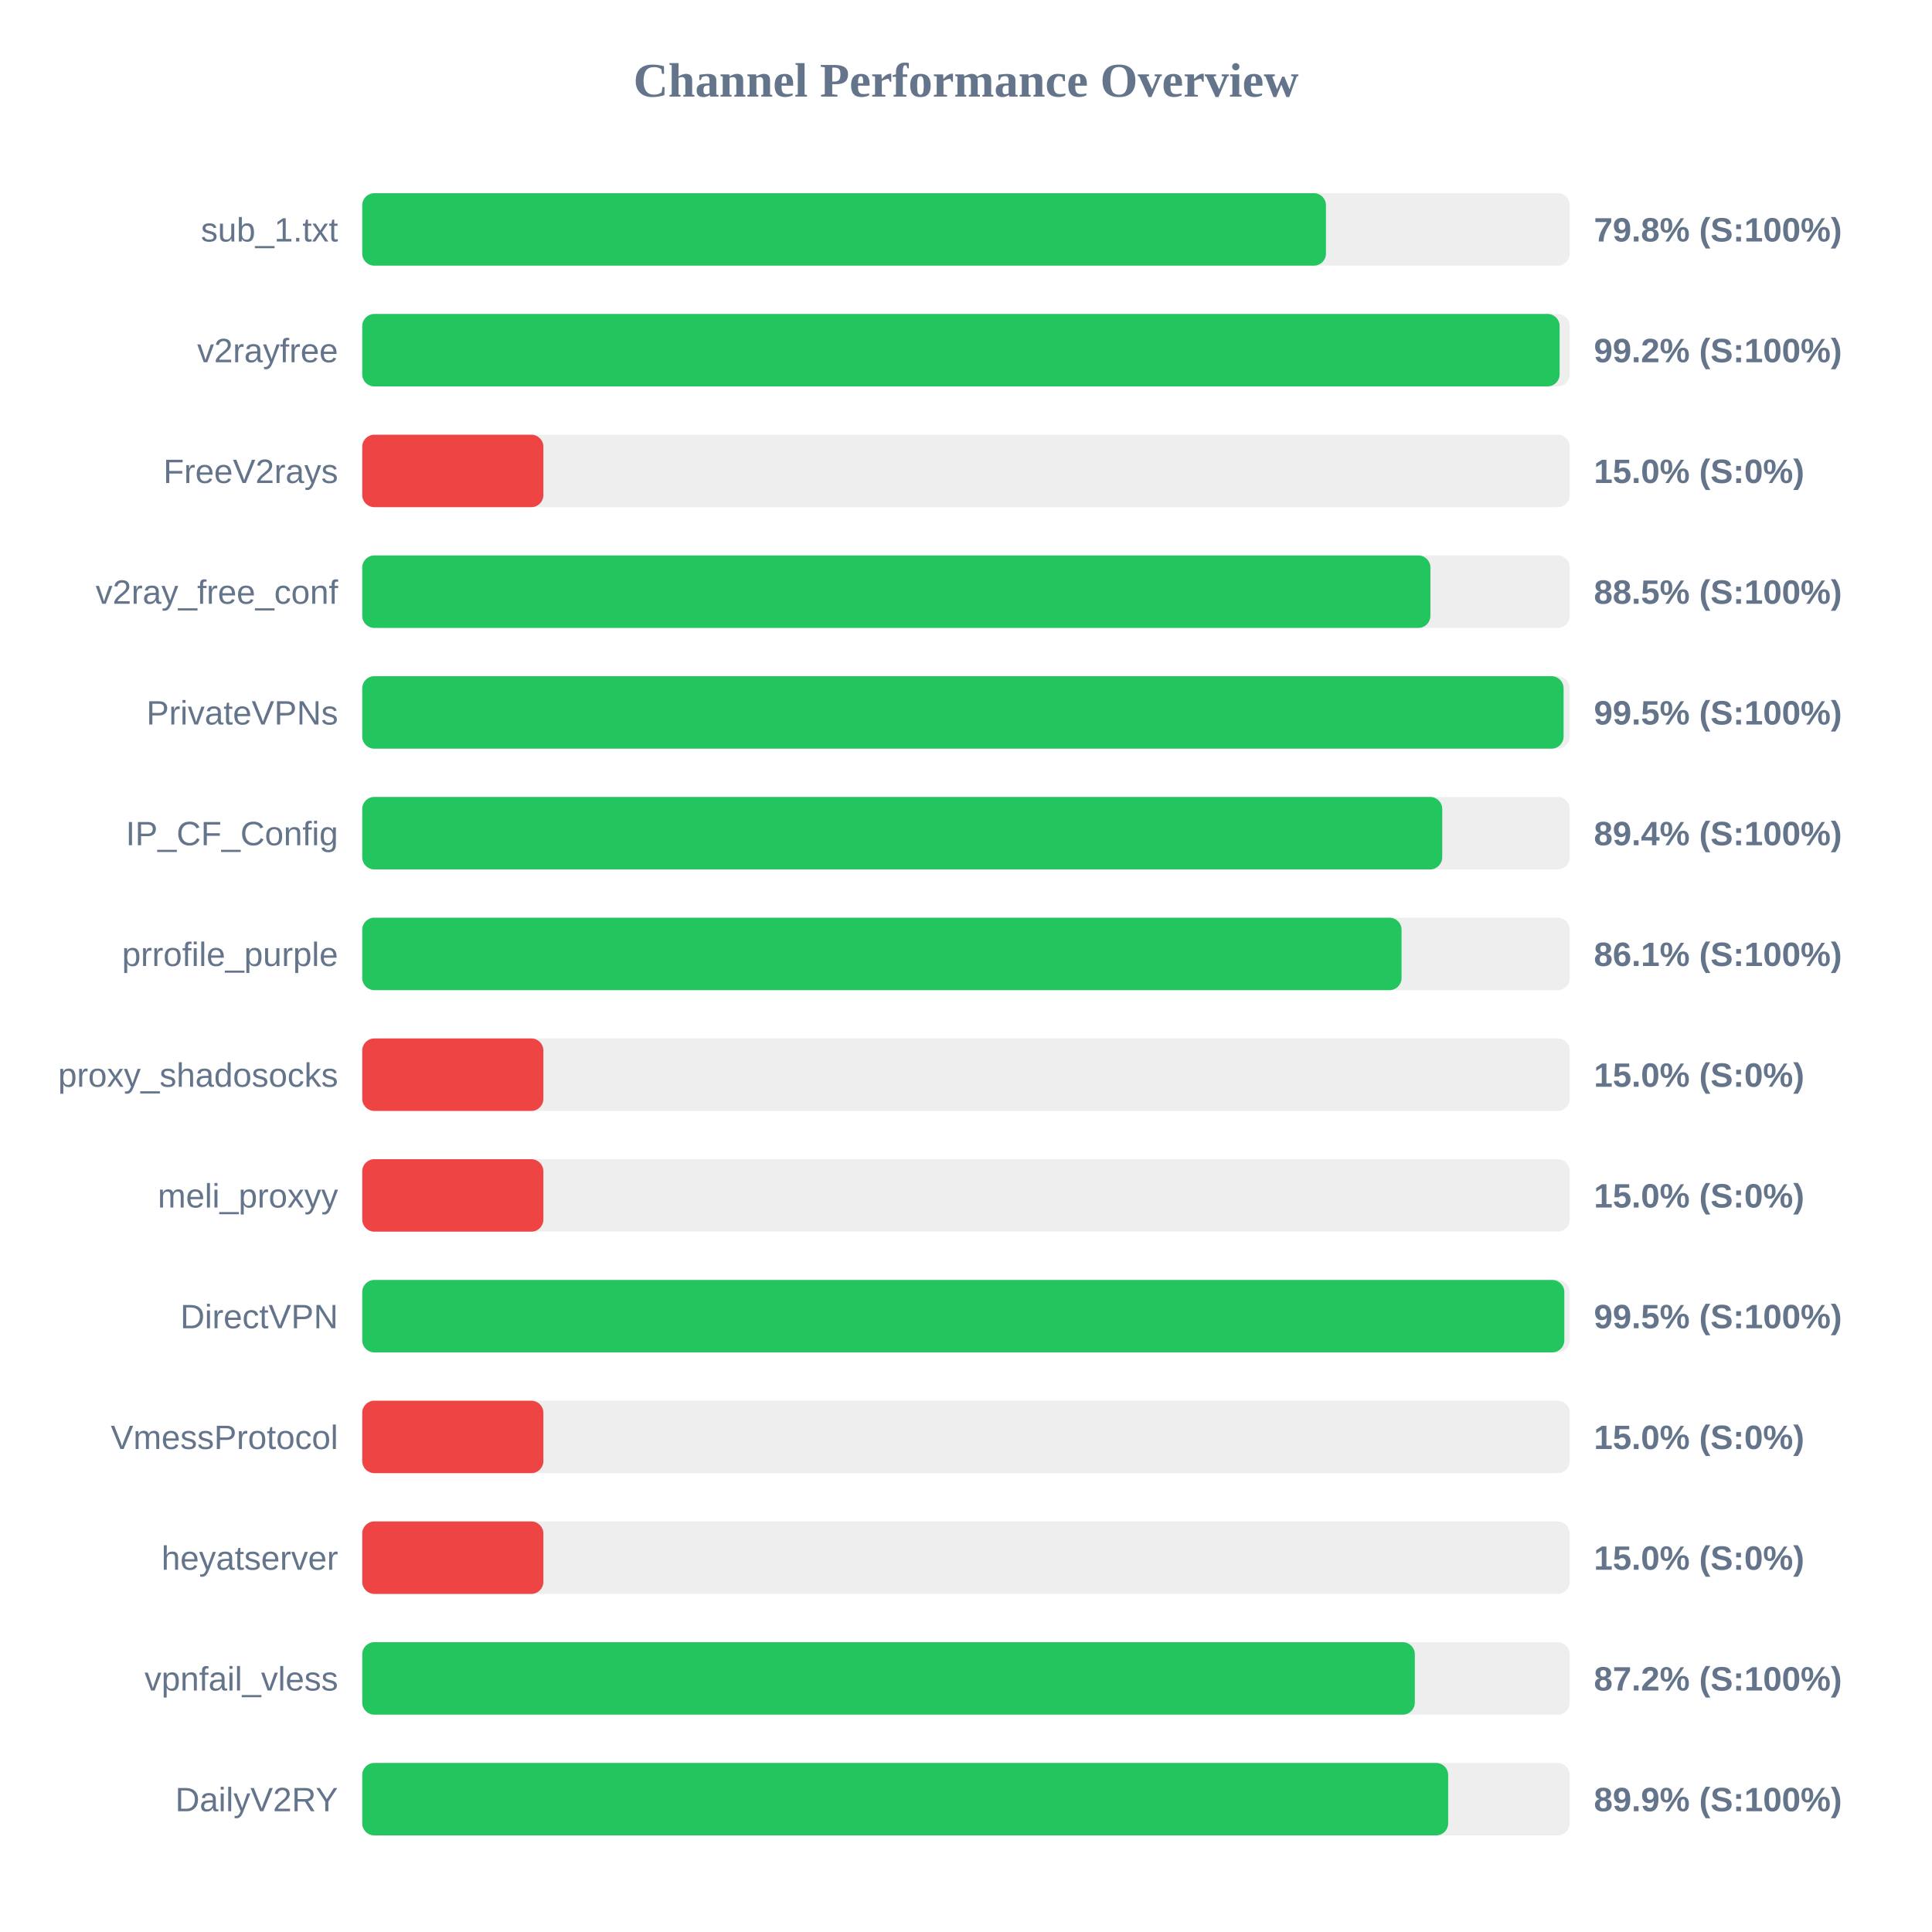
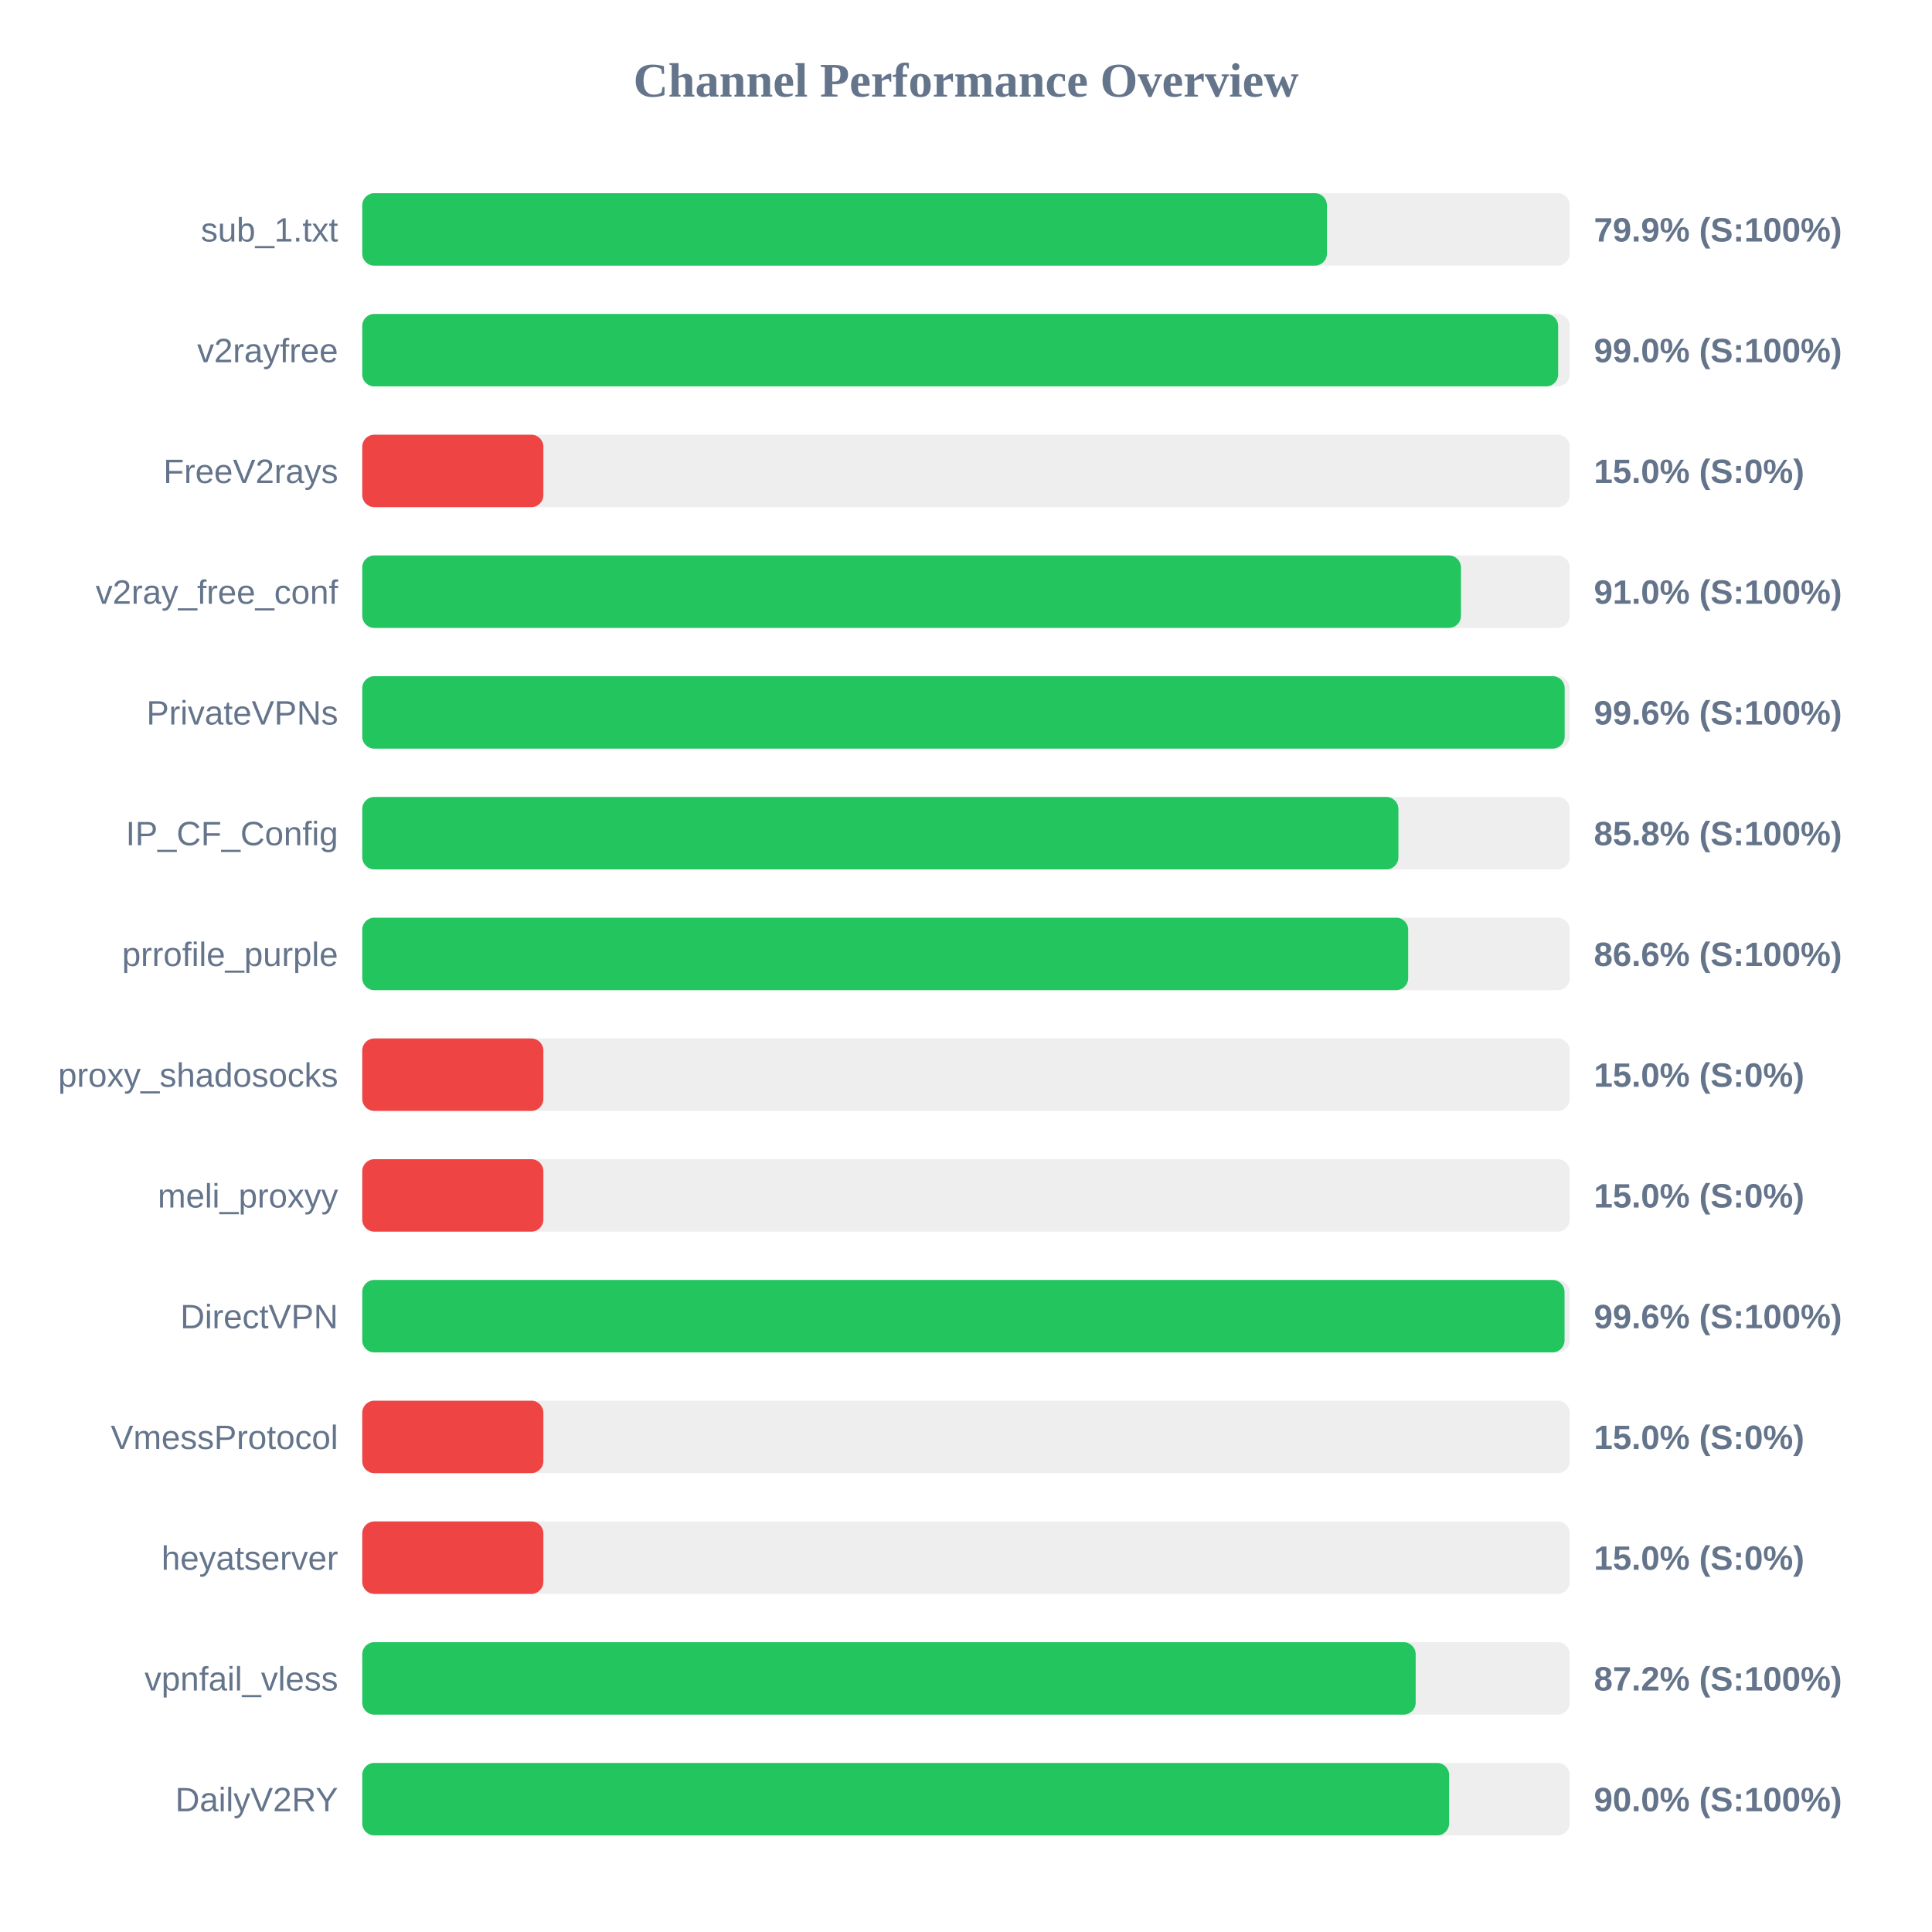
<svg xmlns="http://www.w3.org/2000/svg" width="800" height="800" version="1.1">
  <style>
        .row { font: 14px Arial; fill: #64748b; }
        .score { font: bold 14px Arial; fill: #64748b; }
    </style>
  <text x="400" y="40" text-anchor="middle" font-size="20px" font-weight="bold" fill="#64748b">Channel Performance Overview</text>
  <rect x="150" y="80" width="500" height="30" fill="#eee" rx="5" />
-   <rect x="150" y="80" width="399.05" height="30" fill="#22c55e" rx="5" />
+   <rect x="150" y="80" width="399.45" height="30" fill="#22c55e" rx="5" />
  <text x="140" y="100" text-anchor="end" class="row">sub_1.txt</text>
-   <text x="660" y="100" text-anchor="start" class="score">79.8% (S:100%)</text>
+   <text x="660" y="100" text-anchor="start" class="score">79.9% (S:100%)</text>
  <rect x="150" y="130" width="500" height="30" fill="#eee" rx="5" />
-   <rect x="150" y="130" width="495.8" height="30" fill="#22c55e" rx="5" />
+   <rect x="150" y="130" width="495.2" height="30" fill="#22c55e" rx="5" />
  <text x="140" y="150" text-anchor="end" class="row">v2rayfree</text>
-   <text x="660" y="150" text-anchor="start" class="score">99.2% (S:100%)</text>
+   <text x="660" y="150" text-anchor="start" class="score">99.0% (S:100%)</text>
  <rect x="150" y="180" width="500" height="30" fill="#eee" rx="5" />
  <rect x="150" y="180" width="75.0" height="30" fill="#ef4444" rx="5" />
  <text x="140" y="200" text-anchor="end" class="row">FreeV2rays</text>
  <text x="660" y="200" text-anchor="start" class="score">15.0% (S:0%)</text>
  <rect x="150" y="230" width="500" height="30" fill="#eee" rx="5" />
-   <rect x="150" y="230" width="442.3" height="30" fill="#22c55e" rx="5" />
+   <rect x="150" y="230" width="454.95" height="30" fill="#22c55e" rx="5" />
  <text x="140" y="250" text-anchor="end" class="row">v2ray_free_conf</text>
-   <text x="660" y="250" text-anchor="start" class="score">88.5% (S:100%)</text>
+   <text x="660" y="250" text-anchor="start" class="score">91.0% (S:100%)</text>
  <rect x="150" y="280" width="500" height="30" fill="#eee" rx="5" />
-   <rect x="150" y="280" width="497.45" height="30" fill="#22c55e" rx="5" />
+   <rect x="150" y="280" width="497.9" height="30" fill="#22c55e" rx="5" />
  <text x="140" y="300" text-anchor="end" class="row">PrivateVPNs</text>
-   <text x="660" y="300" text-anchor="start" class="score">99.5% (S:100%)</text>
+   <text x="660" y="300" text-anchor="start" class="score">99.6% (S:100%)</text>
  <rect x="150" y="330" width="500" height="30" fill="#eee" rx="5" />
-   <rect x="150" y="330" width="447.2" height="30" fill="#22c55e" rx="5" />
+   <rect x="150" y="330" width="429.05" height="30" fill="#22c55e" rx="5" />
  <text x="140" y="350" text-anchor="end" class="row">IP_CF_Config</text>
-   <text x="660" y="350" text-anchor="start" class="score">89.4% (S:100%)</text>
+   <text x="660" y="350" text-anchor="start" class="score">85.8% (S:100%)</text>
  <rect x="150" y="380" width="500" height="30" fill="#eee" rx="5" />
-   <rect x="150" y="380" width="430.35" height="30" fill="#22c55e" rx="5" />
+   <rect x="150" y="380" width="433.1" height="30" fill="#22c55e" rx="5" />
  <text x="140" y="400" text-anchor="end" class="row">prrofile_purple</text>
-   <text x="660" y="400" text-anchor="start" class="score">86.1% (S:100%)</text>
+   <text x="660" y="400" text-anchor="start" class="score">86.6% (S:100%)</text>
  <rect x="150" y="430" width="500" height="30" fill="#eee" rx="5" />
  <rect x="150" y="430" width="75.0" height="30" fill="#ef4444" rx="5" />
  <text x="140" y="450" text-anchor="end" class="row">proxy_shadosocks</text>
  <text x="660" y="450" text-anchor="start" class="score">15.0% (S:0%)</text>
  <rect x="150" y="480" width="500" height="30" fill="#eee" rx="5" />
  <rect x="150" y="480" width="75.0" height="30" fill="#ef4444" rx="5" />
  <text x="140" y="500" text-anchor="end" class="row">meli_proxyy</text>
  <text x="660" y="500" text-anchor="start" class="score">15.0% (S:0%)</text>
  <rect x="150" y="530" width="500" height="30" fill="#eee" rx="5" />
-   <rect x="150" y="530" width="497.75" height="30" fill="#22c55e" rx="5" />
+   <rect x="150" y="530" width="497.85" height="30" fill="#22c55e" rx="5" />
  <text x="140" y="550" text-anchor="end" class="row">DirectVPN</text>
-   <text x="660" y="550" text-anchor="start" class="score">99.5% (S:100%)</text>
+   <text x="660" y="550" text-anchor="start" class="score">99.6% (S:100%)</text>
  <rect x="150" y="580" width="500" height="30" fill="#eee" rx="5" />
  <rect x="150" y="580" width="75.0" height="30" fill="#ef4444" rx="5" />
  <text x="140" y="600" text-anchor="end" class="row">VmessProtocol</text>
  <text x="660" y="600" text-anchor="start" class="score">15.0% (S:0%)</text>
  <rect x="150" y="630" width="500" height="30" fill="#eee" rx="5" />
  <rect x="150" y="630" width="75.0" height="30" fill="#ef4444" rx="5" />
  <text x="140" y="650" text-anchor="end" class="row">heyatserver</text>
  <text x="660" y="650" text-anchor="start" class="score">15.0% (S:0%)</text>
  <rect x="150" y="680" width="500" height="30" fill="#eee" rx="5" />
-   <rect x="150" y="680" width="435.85" height="30" fill="#22c55e" rx="5" />
+   <rect x="150" y="680" width="436.2" height="30" fill="#22c55e" rx="5" />
  <text x="140" y="700" text-anchor="end" class="row">vpnfail_vless</text>
  <text x="660" y="700" text-anchor="start" class="score">87.2% (S:100%)</text>
  <rect x="150" y="730" width="500" height="30" fill="#eee" rx="5" />
-   <rect x="150" y="730" width="449.65" height="30" fill="#22c55e" rx="5" />
+   <rect x="150" y="730" width="450.05" height="30" fill="#22c55e" rx="5" />
  <text x="140" y="750" text-anchor="end" class="row">DailyV2RY</text>
-   <text x="660" y="750" text-anchor="start" class="score">89.9% (S:100%)</text>
+   <text x="660" y="750" text-anchor="start" class="score">90.0% (S:100%)</text>
</svg>
